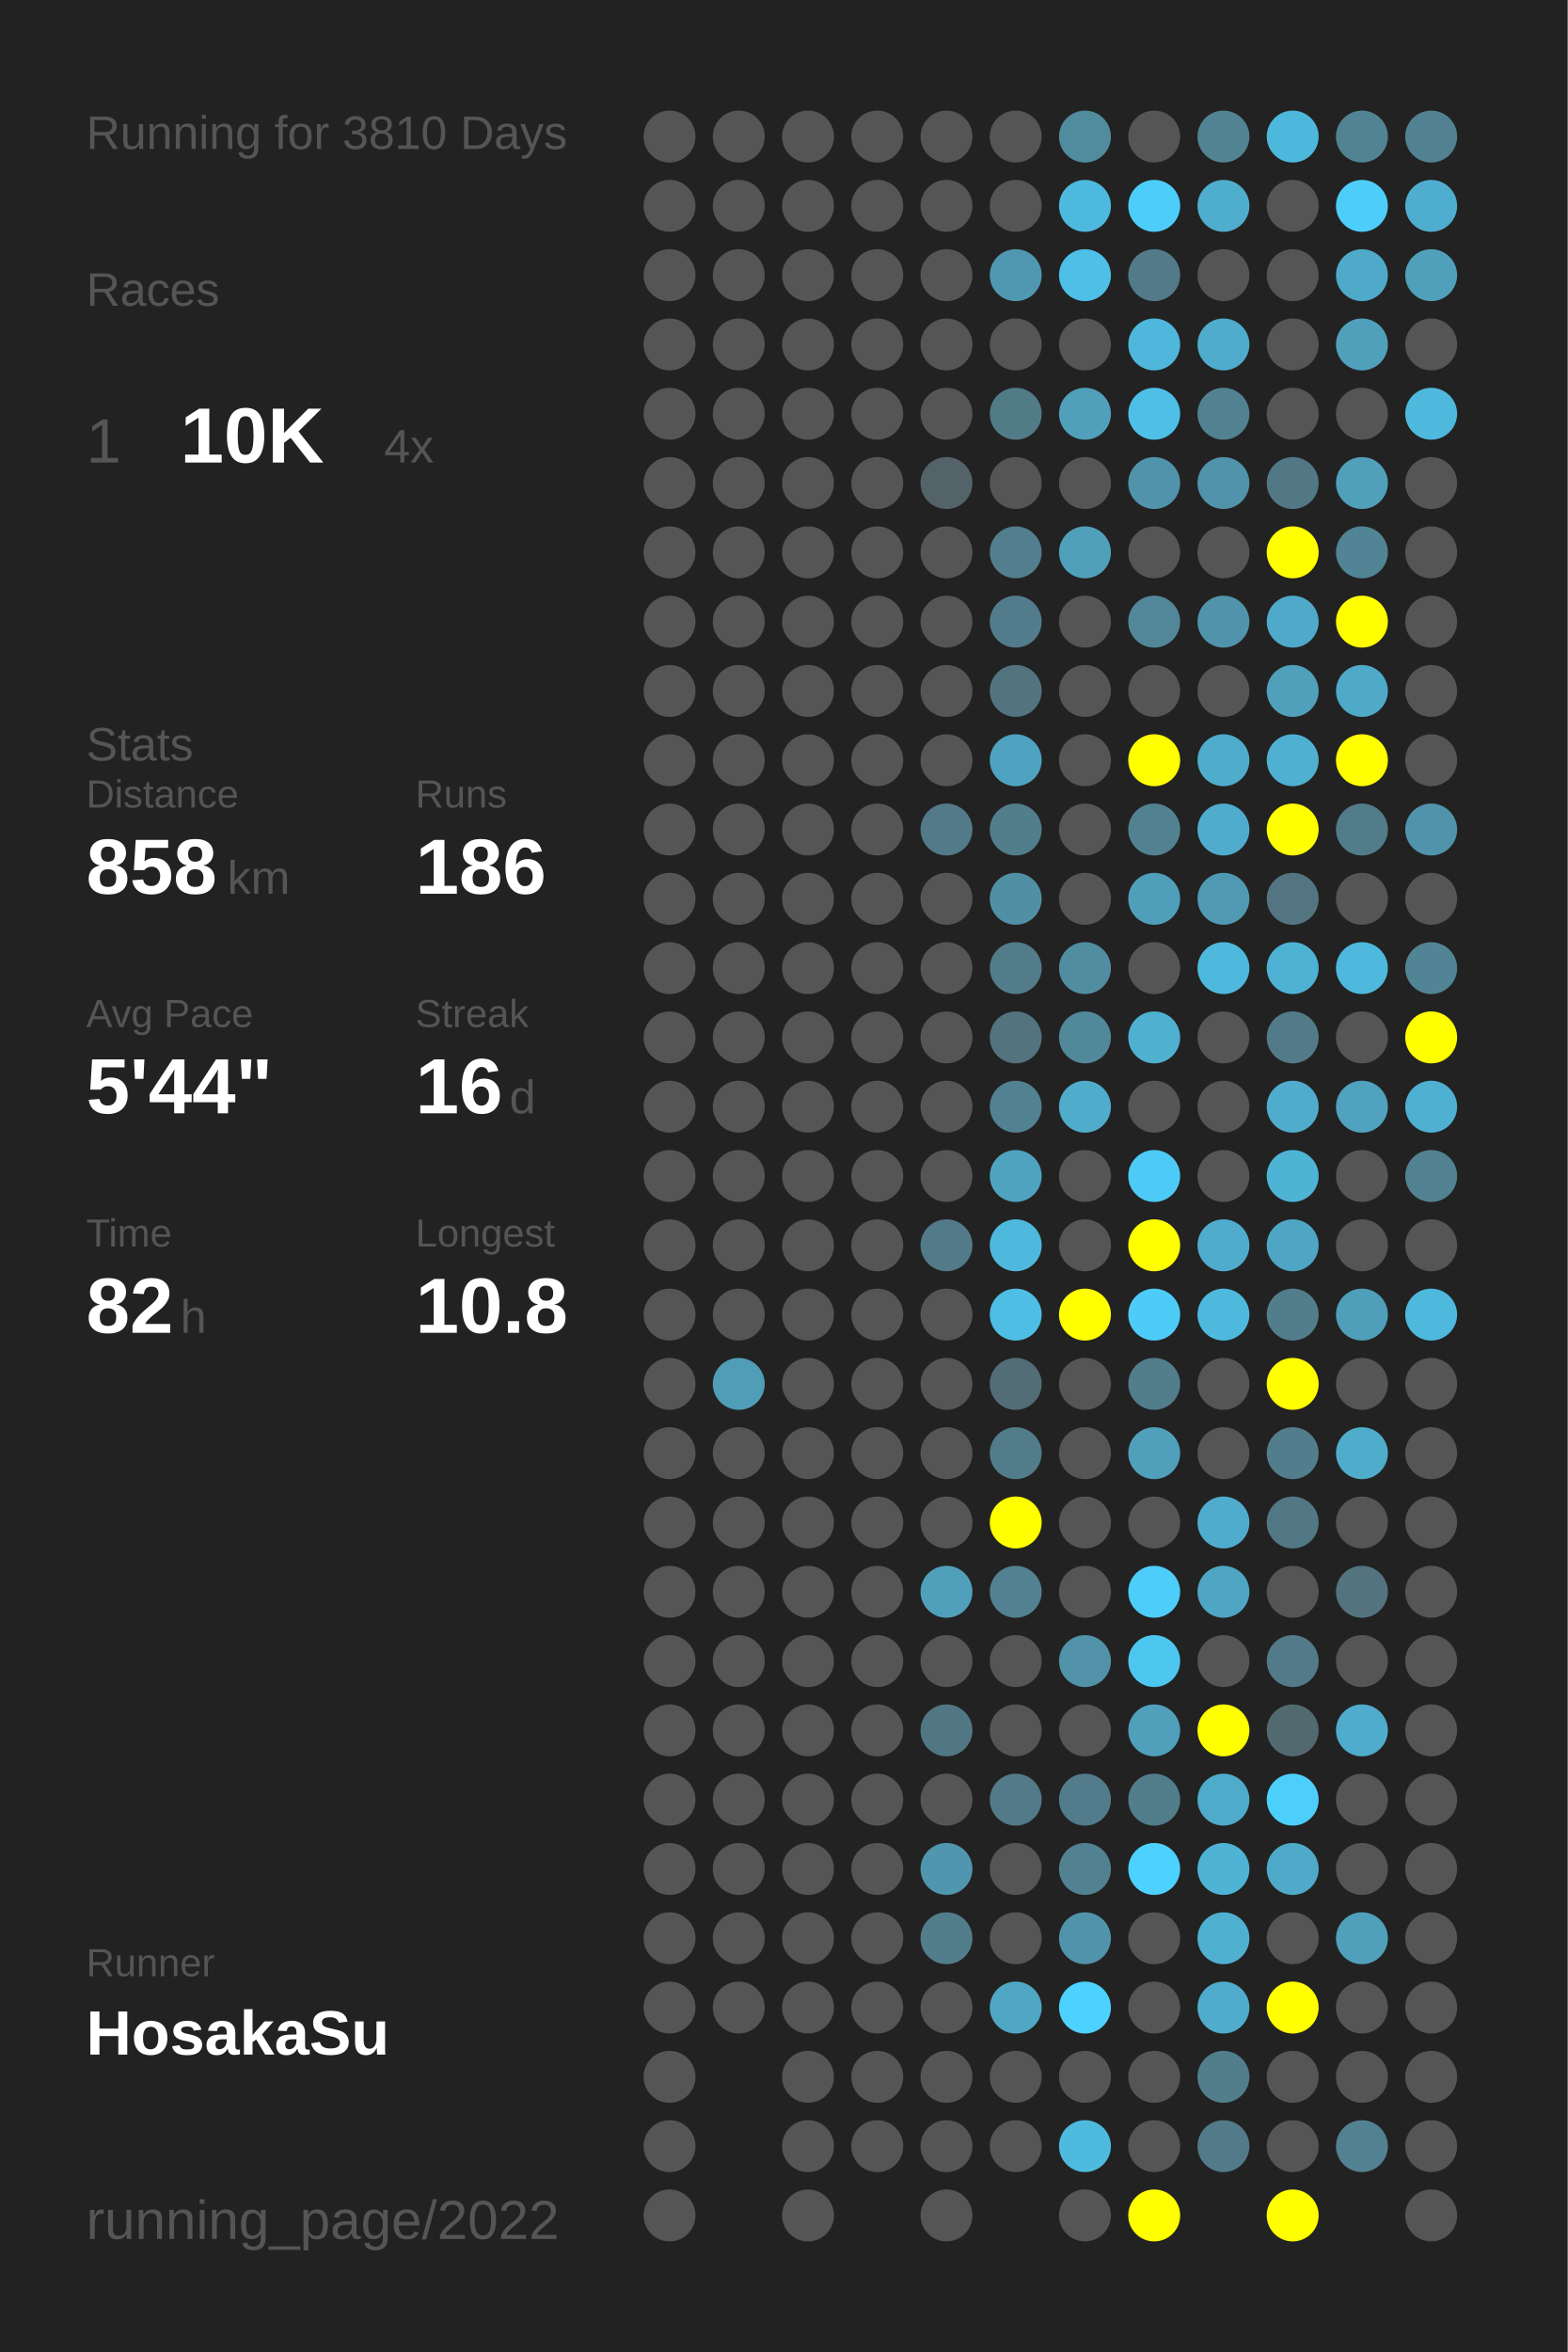
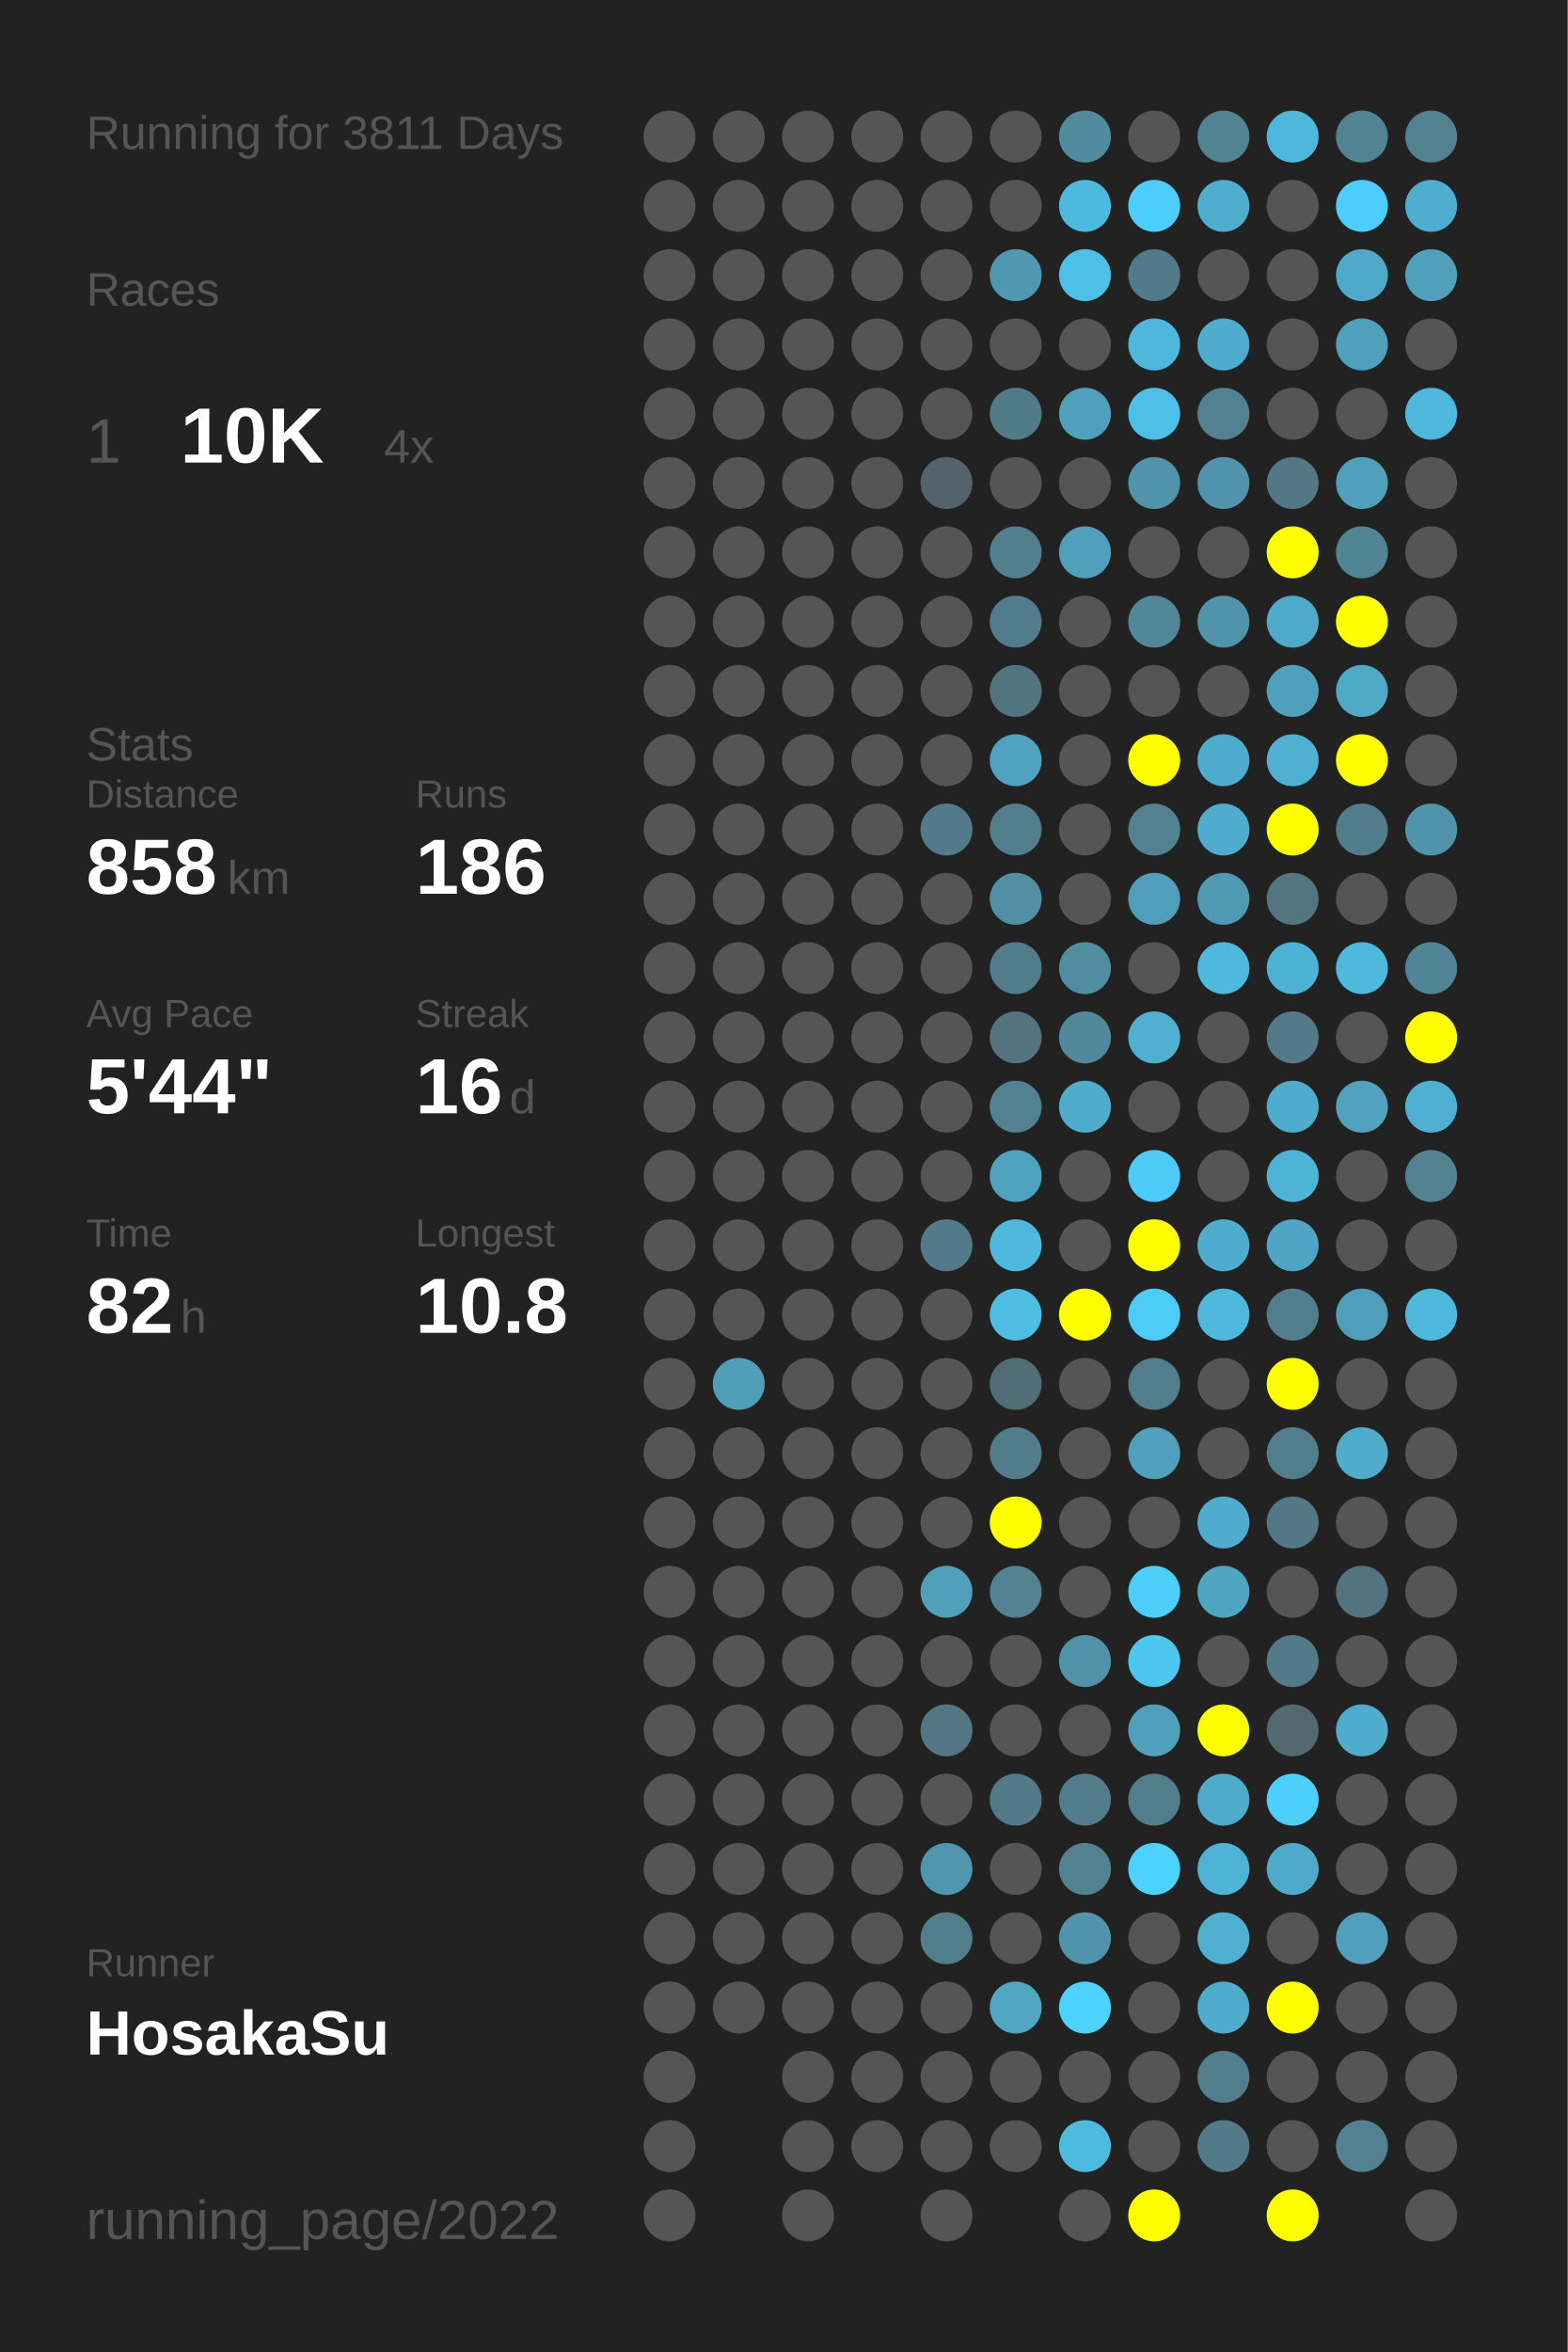
<svg xmlns="http://www.w3.org/2000/svg" baseProfile="full" height="300mm" version="1.1" viewBox="0,0,200,300" width="200mm">
  <defs />
  <rect fill="#222222" height="300" width="200" x="0" y="0" />
-   <text fill="#555555" style="font-size:6px; font-family:Arial;" x="11" y="19">Running for 3810 Days</text>
+   <text fill="#555555" style="font-size:6px; font-family:Arial;" x="11" y="19">Running for 3811 Days</text>
  <text fill="#555555" style="font-size:6px; font-family:Arial;" x="11" y="39">Races</text>
  <text fill="#555555" style="font-size:8px; font-family:Arial;" x="11" y="59">1</text>
  <text fill="#FFFFFF" style="font-size:10px; font-family:Arial; font-weight:bold;" x="23" y="59">10K</text>
  <text fill="#555555" style="font-size:6px; font-family:Arial;" x="49" y="59">4x</text>
  <text fill="#555555" style="font-size:6px; font-family:Arial;" x="11" y="97">Stats</text>
  <text fill="#555555" style="font-size:5px; font-family:Arial;" x="11" y="103">Distance</text>
  <text fill="#FFFFFF" style="font-size:10px; font-family:Arial; font-weight:bold;" x="11" y="114">858</text>
  <text fill="#555555" style="font-size:6px; font-family:Arial;" x="29" y="114">km</text>
  <text fill="#555555" style="font-size:5px; font-family:Arial;" x="53" y="103">Runs</text>
  <text fill="#FFFFFF" style="font-size:10px; font-family:Arial; font-weight:bold;" x="53" y="114">186</text>
  <text fill="#555555" style="font-size:5px; font-family:Arial;" x="11" y="131">Avg Pace</text>
  <text fill="#FFFFFF" style="font-size:10px; font-family:Arial; font-weight:bold;" x="11" y="142">5'44"</text>
  <text fill="#555555" style="font-size:5px; font-family:Arial;" x="53" y="131">Streak</text>
  <text fill="#FFFFFF" style="font-size:10px; font-family:Arial; font-weight:bold;" x="53" y="142">16</text>
  <text fill="#555555" style="font-size:6px; font-family:Arial;" x="65" y="142">d</text>
  <text fill="#555555" style="font-size:5px; font-family:Arial;" x="11" y="159">Time</text>
  <text fill="#FFFFFF" style="font-size:10px; font-family:Arial; font-weight:bold;" x="11" y="170">82</text>
  <text fill="#555555" style="font-size:6px; font-family:Arial;" x="23" y="170">h</text>
  <text fill="#555555" style="font-size:5px; font-family:Arial;" x="53" y="159">Longest</text>
  <text fill="#FFFFFF" style="font-size:10px; font-family:Arial; font-weight:bold;" x="53" y="170">10.8</text>
  <text fill="#555555" style="font-size:5px; font-family:Arial;" x="11" y="252.065">Runner</text>
  <text fill="#FFFFFF" style="font-size:8px; font-family:Arial; font-weight:bold;" x="11" y="262.065">HosakaSu</text>
  <text fill="#555555" style="font-size:7px; font-family:Arial;" x="11" y="285.581">running_page/2022</text>
  <circle cx="85.417" cy="17.419" fill="#555555" r="3.312" />
  <circle cx="85.417" cy="26.258" fill="#555555" r="3.312" />
  <circle cx="85.417" cy="35.097" fill="#555555" r="3.312" />
  <circle cx="85.417" cy="43.935" fill="#555555" r="3.312" />
  <circle cx="85.417" cy="52.774" fill="#555555" r="3.312" />
  <circle cx="85.417" cy="61.613" fill="#555555" r="3.312" />
  <circle cx="85.417" cy="70.452" fill="#555555" r="3.312" />
  <circle cx="85.417" cy="79.29" fill="#555555" r="3.312" />
  <circle cx="85.417" cy="88.129" fill="#555555" r="3.312" />
  <circle cx="85.417" cy="96.968" fill="#555555" r="3.312" />
  <circle cx="85.417" cy="105.806" fill="#555555" r="3.312" />
  <circle cx="85.417" cy="114.645" fill="#555555" r="3.312" />
  <circle cx="85.417" cy="123.484" fill="#555555" r="3.312" />
  <circle cx="85.417" cy="132.323" fill="#555555" r="3.312" />
  <circle cx="85.417" cy="141.161" fill="#555555" r="3.312" />
  <circle cx="85.417" cy="150" fill="#555555" r="3.312" />
  <circle cx="85.417" cy="158.839" fill="#555555" r="3.312" />
  <circle cx="85.417" cy="167.677" fill="#555555" r="3.312" />
  <circle cx="85.417" cy="176.516" fill="#555555" r="3.312" />
  <circle cx="85.417" cy="185.355" fill="#555555" r="3.312" />
  <circle cx="85.417" cy="194.194" fill="#555555" r="3.312" />
  <circle cx="85.417" cy="203.032" fill="#555555" r="3.312" />
  <circle cx="85.417" cy="211.871" fill="#555555" r="3.312" />
  <circle cx="85.417" cy="220.71" fill="#555555" r="3.312" />
  <circle cx="85.417" cy="229.548" fill="#555555" r="3.312" />
  <circle cx="85.417" cy="238.387" fill="#555555" r="3.312" />
  <circle cx="85.417" cy="247.226" fill="#555555" r="3.312" />
  <circle cx="85.417" cy="256.065" fill="#555555" r="3.312" />
  <circle cx="85.417" cy="264.903" fill="#555555" r="3.312" />
  <circle cx="85.417" cy="273.742" fill="#555555" r="3.312" />
  <circle cx="85.417" cy="282.581" fill="#555555" r="3.312" />
  <circle cx="94.25" cy="17.419" fill="#555555" r="3.312" />
  <circle cx="94.25" cy="26.258" fill="#555555" r="3.312" />
  <circle cx="94.25" cy="35.097" fill="#555555" r="3.312" />
  <circle cx="94.25" cy="43.935" fill="#555555" r="3.312" />
  <circle cx="94.25" cy="52.774" fill="#555555" r="3.312" />
  <circle cx="94.25" cy="61.613" fill="#555555" r="3.312" />
  <circle cx="94.25" cy="70.452" fill="#555555" r="3.312" />
  <circle cx="94.25" cy="79.29" fill="#555555" r="3.312" />
  <circle cx="94.25" cy="88.129" fill="#555555" r="3.312" />
  <circle cx="94.25" cy="96.968" fill="#555555" r="3.312" />
  <circle cx="94.25" cy="105.806" fill="#555555" r="3.312" />
  <circle cx="94.25" cy="114.645" fill="#555555" r="3.312" />
  <circle cx="94.25" cy="123.484" fill="#555555" r="3.312" />
  <circle cx="94.25" cy="132.323" fill="#555555" r="3.312" />
  <circle cx="94.25" cy="141.161" fill="#555555" r="3.312" />
  <circle cx="94.25" cy="150" fill="#555555" r="3.312" />
  <circle cx="94.25" cy="158.839" fill="#555555" r="3.312" />
  <circle cx="94.25" cy="167.677" fill="#555555" r="3.312" />
  <circle cx="94.25" cy="176.516" fill="#509db7" r="3.312" />
  <circle cx="94.25" cy="185.355" fill="#555555" r="3.312" />
  <circle cx="94.25" cy="194.194" fill="#555555" r="3.312" />
  <circle cx="94.25" cy="203.032" fill="#555555" r="3.312" />
  <circle cx="94.25" cy="211.871" fill="#555555" r="3.312" />
  <circle cx="94.25" cy="220.71" fill="#555555" r="3.312" />
  <circle cx="94.25" cy="229.548" fill="#555555" r="3.312" />
  <circle cx="94.25" cy="238.387" fill="#555555" r="3.312" />
  <circle cx="94.25" cy="247.226" fill="#555555" r="3.312" />
  <circle cx="94.25" cy="256.065" fill="#555555" r="3.312" />
  <circle cx="103.083" cy="17.419" fill="#555555" r="3.312" />
  <circle cx="103.083" cy="26.258" fill="#555555" r="3.312" />
  <circle cx="103.083" cy="35.097" fill="#555555" r="3.312" />
  <circle cx="103.083" cy="43.935" fill="#555555" r="3.312" />
  <circle cx="103.083" cy="52.774" fill="#555555" r="3.312" />
  <circle cx="103.083" cy="61.613" fill="#555555" r="3.312" />
  <circle cx="103.083" cy="70.452" fill="#555555" r="3.312" />
  <circle cx="103.083" cy="79.29" fill="#555555" r="3.312" />
  <circle cx="103.083" cy="88.129" fill="#555555" r="3.312" />
  <circle cx="103.083" cy="96.968" fill="#555555" r="3.312" />
  <circle cx="103.083" cy="105.806" fill="#555555" r="3.312" />
  <circle cx="103.083" cy="114.645" fill="#555555" r="3.312" />
  <circle cx="103.083" cy="123.484" fill="#555555" r="3.312" />
  <circle cx="103.083" cy="132.323" fill="#555555" r="3.312" />
  <circle cx="103.083" cy="141.161" fill="#555555" r="3.312" />
  <circle cx="103.083" cy="150" fill="#555555" r="3.312" />
  <circle cx="103.083" cy="158.839" fill="#555555" r="3.312" />
  <circle cx="103.083" cy="167.677" fill="#555555" r="3.312" />
  <circle cx="103.083" cy="176.516" fill="#555555" r="3.312" />
  <circle cx="103.083" cy="185.355" fill="#555555" r="3.312" />
  <circle cx="103.083" cy="194.194" fill="#555555" r="3.312" />
  <circle cx="103.083" cy="203.032" fill="#555555" r="3.312" />
  <circle cx="103.083" cy="211.871" fill="#555555" r="3.312" />
  <circle cx="103.083" cy="220.71" fill="#555555" r="3.312" />
  <circle cx="103.083" cy="229.548" fill="#555555" r="3.312" />
  <circle cx="103.083" cy="238.387" fill="#555555" r="3.312" />
  <circle cx="103.083" cy="247.226" fill="#555555" r="3.312" />
  <circle cx="103.083" cy="256.065" fill="#555555" r="3.312" />
  <circle cx="103.083" cy="264.903" fill="#555555" r="3.312" />
  <circle cx="103.083" cy="273.742" fill="#555555" r="3.312" />
  <circle cx="103.083" cy="282.581" fill="#555555" r="3.312" />
  <circle cx="111.917" cy="17.419" fill="#555555" r="3.312" />
  <circle cx="111.917" cy="26.258" fill="#555555" r="3.312" />
  <circle cx="111.917" cy="35.097" fill="#555555" r="3.312" />
  <circle cx="111.917" cy="43.935" fill="#555555" r="3.312" />
  <circle cx="111.917" cy="52.774" fill="#555555" r="3.312" />
  <circle cx="111.917" cy="61.613" fill="#555555" r="3.312" />
  <circle cx="111.917" cy="70.452" fill="#555555" r="3.312" />
  <circle cx="111.917" cy="79.29" fill="#555555" r="3.312" />
  <circle cx="111.917" cy="88.129" fill="#555555" r="3.312" />
  <circle cx="111.917" cy="96.968" fill="#555555" r="3.312" />
  <circle cx="111.917" cy="105.806" fill="#555555" r="3.312" />
  <circle cx="111.917" cy="114.645" fill="#555555" r="3.312" />
  <circle cx="111.917" cy="123.484" fill="#555555" r="3.312" />
  <circle cx="111.917" cy="132.323" fill="#555555" r="3.312" />
  <circle cx="111.917" cy="141.161" fill="#555555" r="3.312" />
  <circle cx="111.917" cy="150" fill="#555555" r="3.312" />
  <circle cx="111.917" cy="158.839" fill="#555555" r="3.312" />
  <circle cx="111.917" cy="167.677" fill="#555555" r="3.312" />
  <circle cx="111.917" cy="176.516" fill="#555555" r="3.312" />
  <circle cx="111.917" cy="185.355" fill="#555555" r="3.312" />
  <circle cx="111.917" cy="194.194" fill="#555555" r="3.312" />
  <circle cx="111.917" cy="203.032" fill="#555555" r="3.312" />
  <circle cx="111.917" cy="211.871" fill="#555555" r="3.312" />
  <circle cx="111.917" cy="220.71" fill="#555555" r="3.312" />
  <circle cx="111.917" cy="229.548" fill="#555555" r="3.312" />
  <circle cx="111.917" cy="238.387" fill="#555555" r="3.312" />
  <circle cx="111.917" cy="247.226" fill="#555555" r="3.312" />
  <circle cx="111.917" cy="256.065" fill="#555555" r="3.312" />
  <circle cx="111.917" cy="264.903" fill="#555555" r="3.312" />
  <circle cx="111.917" cy="273.742" fill="#555555" r="3.312" />
  <circle cx="120.75" cy="17.419" fill="#555555" r="3.312" />
  <circle cx="120.75" cy="26.258" fill="#555555" r="3.312" />
  <circle cx="120.75" cy="35.097" fill="#555555" r="3.312" />
  <circle cx="120.75" cy="43.935" fill="#555555" r="3.312" />
  <circle cx="120.75" cy="52.774" fill="#555555" r="3.312" />
  <circle cx="120.75" cy="61.613" fill="#546369" r="3.312" />
  <circle cx="120.75" cy="70.452" fill="#555555" r="3.312" />
  <circle cx="120.75" cy="79.29" fill="#555555" r="3.312" />
  <circle cx="120.75" cy="88.129" fill="#555555" r="3.312" />
  <circle cx="120.75" cy="96.968" fill="#555555" r="3.312" />
  <circle cx="120.75" cy="105.806" fill="#527a88" r="3.312" />
  <circle cx="120.75" cy="114.645" fill="#555555" r="3.312" />
  <circle cx="120.75" cy="123.484" fill="#555555" r="3.312" />
  <circle cx="120.75" cy="132.323" fill="#555555" r="3.312" />
  <circle cx="120.75" cy="141.161" fill="#555555" r="3.312" />
  <circle cx="120.75" cy="150" fill="#555555" r="3.312" />
  <circle cx="120.75" cy="158.839" fill="#527a88" r="3.312" />
  <circle cx="120.75" cy="167.677" fill="#555555" r="3.312" />
  <circle cx="120.75" cy="176.516" fill="#555555" r="3.312" />
  <circle cx="120.75" cy="185.355" fill="#555555" r="3.312" />
  <circle cx="120.75" cy="194.194" fill="#555555" r="3.312" />
  <circle cx="120.75" cy="203.032" fill="#50a0bb" r="3.312" />
  <circle cx="120.75" cy="211.871" fill="#555555" r="3.312" />
  <circle cx="120.75" cy="220.71" fill="#527784" r="3.312" />
  <circle cx="120.75" cy="229.548" fill="#555555" r="3.312" />
  <circle cx="120.75" cy="238.387" fill="#5096ae" r="3.312" />
  <circle cx="120.75" cy="247.226" fill="#527d8b" r="3.312" />
  <circle cx="120.75" cy="256.065" fill="#555555" r="3.312" />
  <circle cx="120.75" cy="264.903" fill="#555555" r="3.312" />
  <circle cx="120.75" cy="273.742" fill="#555555" r="3.312" />
  <circle cx="120.75" cy="282.581" fill="#555555" r="3.312" />
  <circle cx="129.583" cy="17.419" fill="#555555" r="3.312" />
  <circle cx="129.583" cy="26.258" fill="#555555" r="3.312" />
  <circle cx="129.583" cy="35.097" fill="#5098b1" r="3.312" />
  <circle cx="129.583" cy="43.935" fill="#555555" r="3.312" />
  <circle cx="129.583" cy="52.774" fill="#527b88" r="3.312" />
  <circle cx="129.583" cy="61.613" fill="#555555" r="3.312" />
  <circle cx="129.583" cy="70.452" fill="#527e8d" r="3.312" />
  <circle cx="129.583" cy="79.29" fill="#527c8b" r="3.312" />
  <circle cx="129.583" cy="88.129" fill="#52747f" r="3.312" />
  <circle cx="129.583" cy="96.968" fill="#4fa3c0" r="3.312" />
  <circle cx="129.583" cy="105.806" fill="#527d8b" r="3.312" />
  <circle cx="129.583" cy="114.645" fill="#518fa4" r="3.312" />
  <circle cx="129.583" cy="123.484" fill="#527c8a" r="3.312" />
  <circle cx="129.583" cy="132.323" fill="#53737e" r="3.312" />
  <circle cx="129.583" cy="141.161" fill="#528191" r="3.312" />
  <circle cx="129.583" cy="150" fill="#50a3bf" r="3.312" />
  <circle cx="129.583" cy="158.839" fill="#4eb9dd" r="3.312" />
  <circle cx="129.583" cy="167.677" fill="#4ebee4" r="3.312" />
  <circle cx="129.583" cy="176.516" fill="#536d76" r="3.312" />
  <circle cx="129.583" cy="185.355" fill="#527c8a" r="3.312" />
  <circle cx="129.583" cy="194.194" fill="#FFFF00" r="3.312" />
  <circle cx="129.583" cy="203.032" fill="#528292" r="3.312" />
  <circle cx="129.583" cy="211.871" fill="#555555" r="3.312" />
  <circle cx="129.583" cy="220.71" fill="#555555" r="3.312" />
  <circle cx="129.583" cy="229.548" fill="#527a88" r="3.312" />
  <circle cx="129.583" cy="238.387" fill="#555555" r="3.312" />
  <circle cx="129.583" cy="247.226" fill="#555555" r="3.312" />
  <circle cx="129.583" cy="256.065" fill="#4fa7c4" r="3.312" />
  <circle cx="129.583" cy="264.903" fill="#555555" r="3.312" />
  <circle cx="129.583" cy="273.742" fill="#555555" r="3.312" />
  <circle cx="138.417" cy="17.419" fill="#518b9e" r="3.312" />
  <circle cx="138.417" cy="26.258" fill="#4eb9de" r="3.312" />
  <circle cx="138.417" cy="35.097" fill="#4ebfe6" r="3.312" />
  <circle cx="138.417" cy="43.935" fill="#555555" r="3.312" />
  <circle cx="138.417" cy="52.774" fill="#50a0bb" r="3.312" />
  <circle cx="138.417" cy="61.613" fill="#555555" r="3.312" />
  <circle cx="138.417" cy="70.452" fill="#50a0bb" r="3.312" />
  <circle cx="138.417" cy="79.29" fill="#555555" r="3.312" />
  <circle cx="138.417" cy="88.129" fill="#555555" r="3.312" />
  <circle cx="138.417" cy="96.968" fill="#555555" r="3.312" />
  <circle cx="138.417" cy="105.806" fill="#555555" r="3.312" />
  <circle cx="138.417" cy="114.645" fill="#555555" r="3.312" />
  <circle cx="138.417" cy="123.484" fill="#518da1" r="3.312" />
  <circle cx="138.417" cy="132.323" fill="#51889a" r="3.312" />
  <circle cx="138.417" cy="141.161" fill="#4faccb" r="3.312" />
  <circle cx="138.417" cy="150" fill="#555555" r="3.312" />
  <circle cx="138.417" cy="158.839" fill="#555555" r="3.312" />
  <circle cx="138.417" cy="167.677" fill="#FFFF00" r="3.312" />
  <circle cx="138.417" cy="176.516" fill="#555555" r="3.312" />
  <circle cx="138.417" cy="185.355" fill="#555555" r="3.312" />
  <circle cx="138.417" cy="194.194" fill="#555555" r="3.312" />
  <circle cx="138.417" cy="203.032" fill="#555555" r="3.312" />
  <circle cx="138.417" cy="211.871" fill="#5192a8" r="3.312" />
  <circle cx="138.417" cy="220.71" fill="#555555" r="3.312" />
  <circle cx="138.417" cy="229.548" fill="#527c8b" r="3.312" />
  <circle cx="138.417" cy="238.387" fill="#528191" r="3.312" />
  <circle cx="138.417" cy="247.226" fill="#5093aa" r="3.312" />
  <circle cx="138.417" cy="256.065" fill="#4dd1fe" r="3.312" />
  <circle cx="138.417" cy="264.903" fill="#555555" r="3.312" />
  <circle cx="138.417" cy="273.742" fill="#4ebade" r="3.312" />
  <circle cx="138.417" cy="282.581" fill="#555555" r="3.312" />
  <circle cx="147.25" cy="17.419" fill="#555555" r="3.312" />
  <circle cx="147.25" cy="26.258" fill="#4dcefa" r="3.312" />
  <circle cx="147.25" cy="35.097" fill="#527a88" r="3.312" />
  <circle cx="147.25" cy="43.935" fill="#4eb7db" r="3.312" />
  <circle cx="147.25" cy="52.774" fill="#4ec0e7" r="3.312" />
  <circle cx="147.25" cy="61.613" fill="#5093aa" r="3.312" />
  <circle cx="147.25" cy="70.452" fill="#555555" r="3.312" />
  <circle cx="147.25" cy="79.29" fill="#518799" r="3.312" />
  <circle cx="147.25" cy="88.129" fill="#555555" r="3.312" />
  <circle cx="147.25" cy="96.968" fill="#FFFF00" r="3.312" />
  <circle cx="147.25" cy="105.806" fill="#528292" r="3.312" />
  <circle cx="147.25" cy="114.645" fill="#509fba" r="3.312" />
  <circle cx="147.25" cy="123.484" fill="#555555" r="3.312" />
  <circle cx="147.25" cy="132.323" fill="#4fb0d0" r="3.312" />
  <circle cx="147.25" cy="141.161" fill="#555555" r="3.312" />
  <circle cx="147.25" cy="150" fill="#4dcbf6" r="3.312" />
  <circle cx="147.25" cy="158.839" fill="#FFFF00" r="3.312" />
  <circle cx="147.25" cy="167.677" fill="#4dccf8" r="3.312" />
  <circle cx="147.25" cy="176.516" fill="#527d8b" r="3.312" />
  <circle cx="147.25" cy="185.355" fill="#50a0bb" r="3.312" />
  <circle cx="147.25" cy="194.194" fill="#555555" r="3.312" />
  <circle cx="147.25" cy="203.032" fill="#4dcdf9" r="3.312" />
  <circle cx="147.25" cy="211.871" fill="#4dc7f0" r="3.312" />
  <circle cx="147.25" cy="220.71" fill="#50a0bb" r="3.312" />
  <circle cx="147.25" cy="229.548" fill="#527d8b" r="3.312" />
  <circle cx="147.25" cy="238.387" fill="#4dd1fe" r="3.312" />
  <circle cx="147.25" cy="247.226" fill="#555555" r="3.312" />
  <circle cx="147.25" cy="256.065" fill="#555555" r="3.312" />
  <circle cx="147.25" cy="264.903" fill="#555555" r="3.312" />
  <circle cx="147.25" cy="273.742" fill="#555555" r="3.312" />
  <circle cx="147.25" cy="282.581" fill="#FFFF00" r="3.312" />
  <circle cx="156.083" cy="17.419" fill="#528393" r="3.312" />
  <circle cx="156.083" cy="26.258" fill="#4faece" r="3.312" />
  <circle cx="156.083" cy="35.097" fill="#555555" r="3.312" />
  <circle cx="156.083" cy="43.935" fill="#4faccc" r="3.312" />
  <circle cx="156.083" cy="52.774" fill="#528292" r="3.312" />
  <circle cx="156.083" cy="61.613" fill="#5093aa" r="3.312" />
  <circle cx="156.083" cy="70.452" fill="#555555" r="3.312" />
  <circle cx="156.083" cy="79.29" fill="#5093aa" r="3.312" />
  <circle cx="156.083" cy="88.129" fill="#555555" r="3.312" />
  <circle cx="156.083" cy="96.968" fill="#4faccc" r="3.312" />
  <circle cx="156.083" cy="105.806" fill="#4faccc" r="3.312" />
  <circle cx="156.083" cy="114.645" fill="#5099b2" r="3.312" />
  <circle cx="156.083" cy="123.484" fill="#4eb9dd" r="3.312" />
  <circle cx="156.083" cy="132.323" fill="#555555" r="3.312" />
  <circle cx="156.083" cy="141.161" fill="#555555" r="3.312" />
  <circle cx="156.083" cy="150" fill="#555555" r="3.312" />
  <circle cx="156.083" cy="158.839" fill="#4faccc" r="3.312" />
  <circle cx="156.083" cy="167.677" fill="#4eb9dd" r="3.312" />
  <circle cx="156.083" cy="176.516" fill="#555555" r="3.312" />
  <circle cx="156.083" cy="185.355" fill="#555555" r="3.312" />
  <circle cx="156.083" cy="194.194" fill="#4faccc" r="3.312" />
  <circle cx="156.083" cy="203.032" fill="#4fa6c3" r="3.312" />
  <circle cx="156.083" cy="211.871" fill="#555555" r="3.312" />
  <circle cx="156.083" cy="220.71" fill="#FFFF00" r="3.312" />
  <circle cx="156.083" cy="229.548" fill="#4fabca" r="3.312" />
  <circle cx="156.083" cy="238.387" fill="#4eb3d5" r="3.312" />
  <circle cx="156.083" cy="247.226" fill="#4fb0d0" r="3.312" />
  <circle cx="156.083" cy="256.065" fill="#4faccc" r="3.312" />
  <circle cx="156.083" cy="264.903" fill="#527e8c" r="3.312" />
  <circle cx="156.083" cy="273.742" fill="#527a88" r="3.312" />
  <circle cx="164.917" cy="17.419" fill="#4eb8dc" r="3.312" />
  <circle cx="164.917" cy="26.258" fill="#555555" r="3.312" />
  <circle cx="164.917" cy="35.097" fill="#555555" r="3.312" />
  <circle cx="164.917" cy="43.935" fill="#555555" r="3.312" />
  <circle cx="164.917" cy="52.774" fill="#555555" r="3.312" />
  <circle cx="164.917" cy="61.613" fill="#527885" r="3.312" />
  <circle cx="164.917" cy="70.452" fill="#FFFF00" r="3.312" />
  <circle cx="164.917" cy="79.29" fill="#4faac9" r="3.312" />
  <circle cx="164.917" cy="88.129" fill="#50a0bb" r="3.312" />
  <circle cx="164.917" cy="96.968" fill="#4fb0d1" r="3.312" />
  <circle cx="164.917" cy="105.806" fill="#FFFF00" r="3.312" />
  <circle cx="164.917" cy="114.645" fill="#527581" r="3.312" />
  <circle cx="164.917" cy="123.484" fill="#4eb2d4" r="3.312" />
  <circle cx="164.917" cy="132.323" fill="#527a88" r="3.312" />
  <circle cx="164.917" cy="141.161" fill="#4faccc" r="3.312" />
  <circle cx="164.917" cy="150" fill="#4eb4d6" r="3.312" />
  <circle cx="164.917" cy="158.839" fill="#4fa6c4" r="3.312" />
  <circle cx="164.917" cy="167.677" fill="#527e8c" r="3.312" />
  <circle cx="164.917" cy="176.516" fill="#FFFF00" r="3.312" />
  <circle cx="164.917" cy="185.355" fill="#527d8c" r="3.312" />
  <circle cx="164.917" cy="194.194" fill="#527885" r="3.312" />
  <circle cx="164.917" cy="203.032" fill="#555555" r="3.312" />
  <circle cx="164.917" cy="211.871" fill="#527a88" r="3.312" />
  <circle cx="164.917" cy="220.71" fill="#536970" r="3.312" />
  <circle cx="164.917" cy="229.548" fill="#4dcffb" r="3.312" />
  <circle cx="164.917" cy="238.387" fill="#4faac9" r="3.312" />
  <circle cx="164.917" cy="247.226" fill="#555555" r="3.312" />
  <circle cx="164.917" cy="256.065" fill="#FFFF00" r="3.312" />
  <circle cx="164.917" cy="264.903" fill="#555555" r="3.312" />
  <circle cx="164.917" cy="273.742" fill="#555555" r="3.312" />
  <circle cx="164.917" cy="282.581" fill="#FFFF00" r="3.312" />
  <circle cx="173.75" cy="17.419" fill="#528393" r="3.312" />
  <circle cx="173.75" cy="26.258" fill="#4dcefa" r="3.312" />
  <circle cx="173.75" cy="35.097" fill="#4faac9" r="3.312" />
  <circle cx="173.75" cy="43.935" fill="#50a0bb" r="3.312" />
  <circle cx="173.75" cy="52.774" fill="#555555" r="3.312" />
  <circle cx="173.75" cy="61.613" fill="#50a0bb" r="3.312" />
  <circle cx="173.75" cy="70.452" fill="#518494" r="3.312" />
  <circle cx="173.75" cy="79.29" fill="#FFFF00" r="3.312" />
  <circle cx="173.75" cy="88.129" fill="#4faac8" r="3.312" />
  <circle cx="173.75" cy="96.968" fill="#FFFF00" r="3.312" />
  <circle cx="173.75" cy="105.806" fill="#527c8a" r="3.312" />
  <circle cx="173.75" cy="114.645" fill="#555555" r="3.312" />
  <circle cx="173.75" cy="123.484" fill="#4eb9dd" r="3.312" />
  <circle cx="173.75" cy="132.323" fill="#555555" r="3.312" />
  <circle cx="173.75" cy="141.161" fill="#50a2bf" r="3.312" />
  <circle cx="173.75" cy="150" fill="#555555" r="3.312" />
  <circle cx="173.75" cy="158.839" fill="#555555" r="3.312" />
  <circle cx="173.75" cy="167.677" fill="#509fba" r="3.312" />
  <circle cx="173.75" cy="176.516" fill="#555555" r="3.312" />
  <circle cx="173.75" cy="185.355" fill="#4faccb" r="3.312" />
  <circle cx="173.75" cy="194.194" fill="#555555" r="3.312" />
  <circle cx="173.75" cy="203.032" fill="#53747f" r="3.312" />
  <circle cx="173.75" cy="211.871" fill="#555555" r="3.312" />
  <circle cx="173.75" cy="220.71" fill="#4faccc" r="3.312" />
  <circle cx="173.75" cy="229.548" fill="#555555" r="3.312" />
  <circle cx="173.75" cy="238.387" fill="#555555" r="3.312" />
  <circle cx="173.75" cy="247.226" fill="#50a0bb" r="3.312" />
  <circle cx="173.75" cy="256.065" fill="#555555" r="3.312" />
  <circle cx="173.75" cy="264.903" fill="#555555" r="3.312" />
  <circle cx="173.75" cy="273.742" fill="#528192" r="3.312" />
  <circle cx="182.583" cy="17.419" fill="#528292" r="3.312" />
  <circle cx="182.583" cy="26.258" fill="#4faecf" r="3.312" />
  <circle cx="182.583" cy="35.097" fill="#50a0bb" r="3.312" />
  <circle cx="182.583" cy="43.935" fill="#555555" r="3.312" />
  <circle cx="182.583" cy="52.774" fill="#4eb9dd" r="3.312" />
  <circle cx="182.583" cy="61.613" fill="#555555" r="3.312" />
  <circle cx="182.583" cy="70.452" fill="#555555" r="3.312" />
  <circle cx="182.583" cy="79.29" fill="#555555" r="3.312" />
  <circle cx="182.583" cy="88.129" fill="#555555" r="3.312" />
  <circle cx="182.583" cy="96.968" fill="#555555" r="3.312" />
  <circle cx="182.583" cy="105.806" fill="#5093aa" r="3.312" />
  <circle cx="182.583" cy="114.645" fill="#555555" r="3.312" />
  <circle cx="182.583" cy="123.484" fill="#518495" r="3.312" />
  <circle cx="182.583" cy="132.323" fill="#FFFF00" r="3.312" />
  <circle cx="182.583" cy="141.161" fill="#4fb0d1" r="3.312" />
  <circle cx="182.583" cy="150" fill="#528292" r="3.312" />
  <circle cx="182.583" cy="158.839" fill="#555555" r="3.312" />
  <circle cx="182.583" cy="167.677" fill="#4eb9dd" r="3.312" />
  <circle cx="182.583" cy="176.516" fill="#555555" r="3.312" />
  <circle cx="182.583" cy="185.355" fill="#555555" r="3.312" />
  <circle cx="182.583" cy="194.194" fill="#555555" r="3.312" />
  <circle cx="182.583" cy="203.032" fill="#555555" r="3.312" />
  <circle cx="182.583" cy="211.871" fill="#555555" r="3.312" />
  <circle cx="182.583" cy="220.71" fill="#555555" r="3.312" />
  <circle cx="182.583" cy="229.548" fill="#555555" r="3.312" />
  <circle cx="182.583" cy="238.387" fill="#555555" r="3.312" />
  <circle cx="182.583" cy="247.226" fill="#555555" r="3.312" />
  <circle cx="182.583" cy="256.065" fill="#555555" r="3.312" />
  <circle cx="182.583" cy="264.903" fill="#555555" r="3.312" />
  <circle cx="182.583" cy="273.742" fill="#555555" r="3.312" />
  <circle cx="182.583" cy="282.581" fill="#555555" r="3.312" />
</svg>
